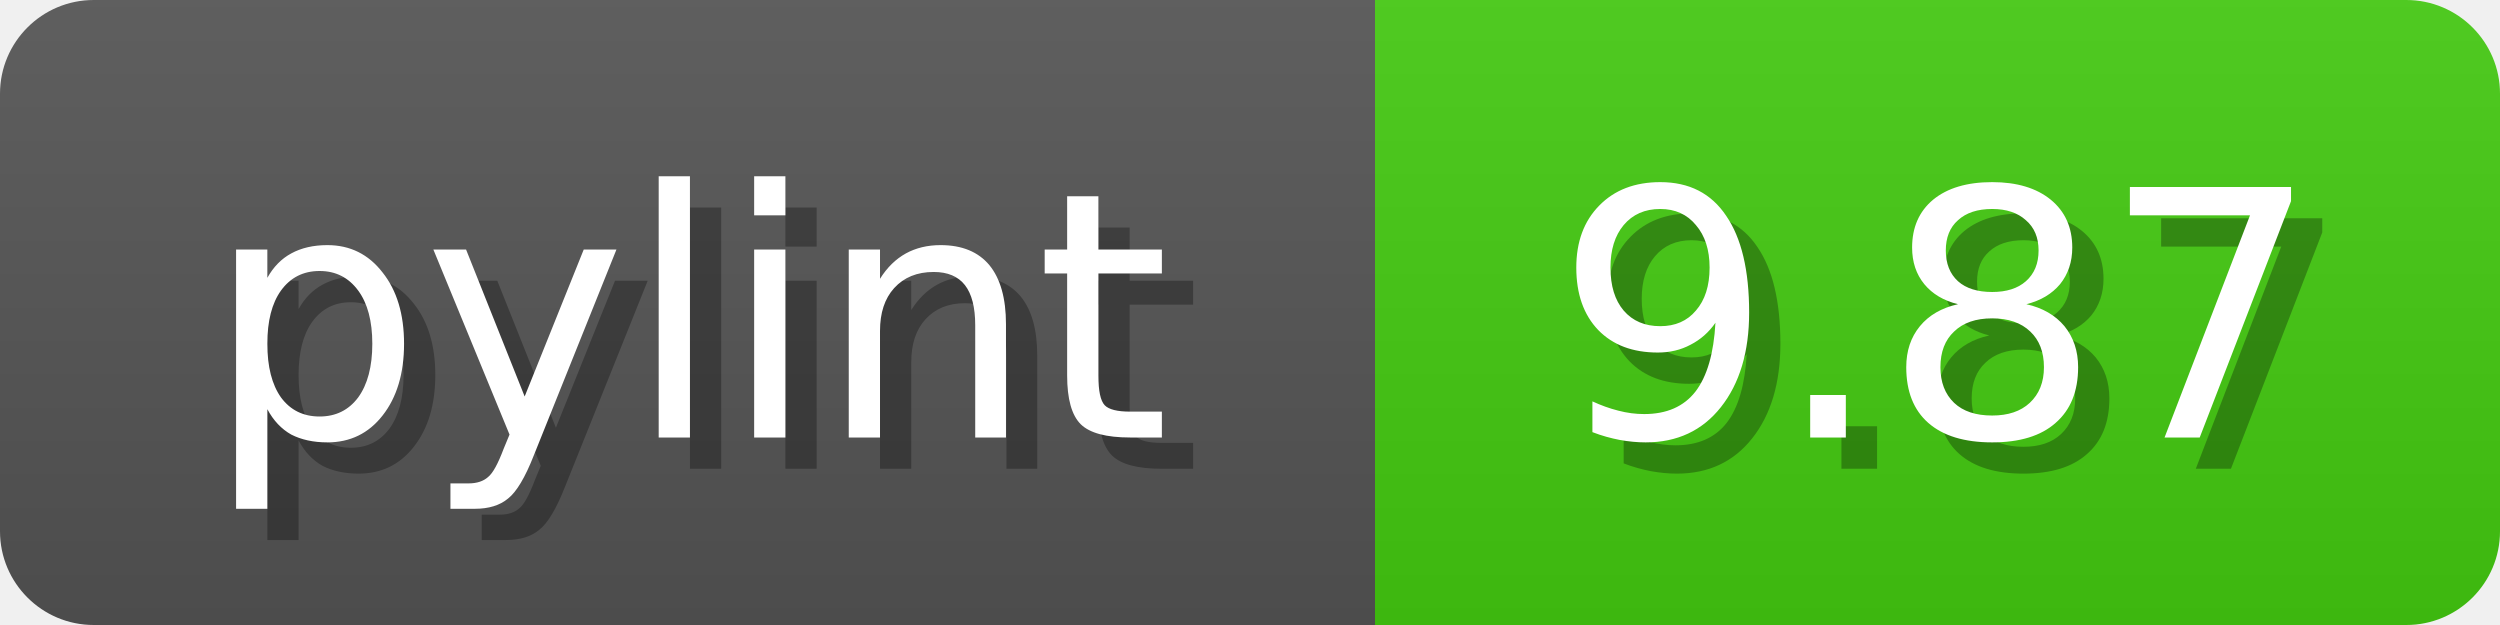
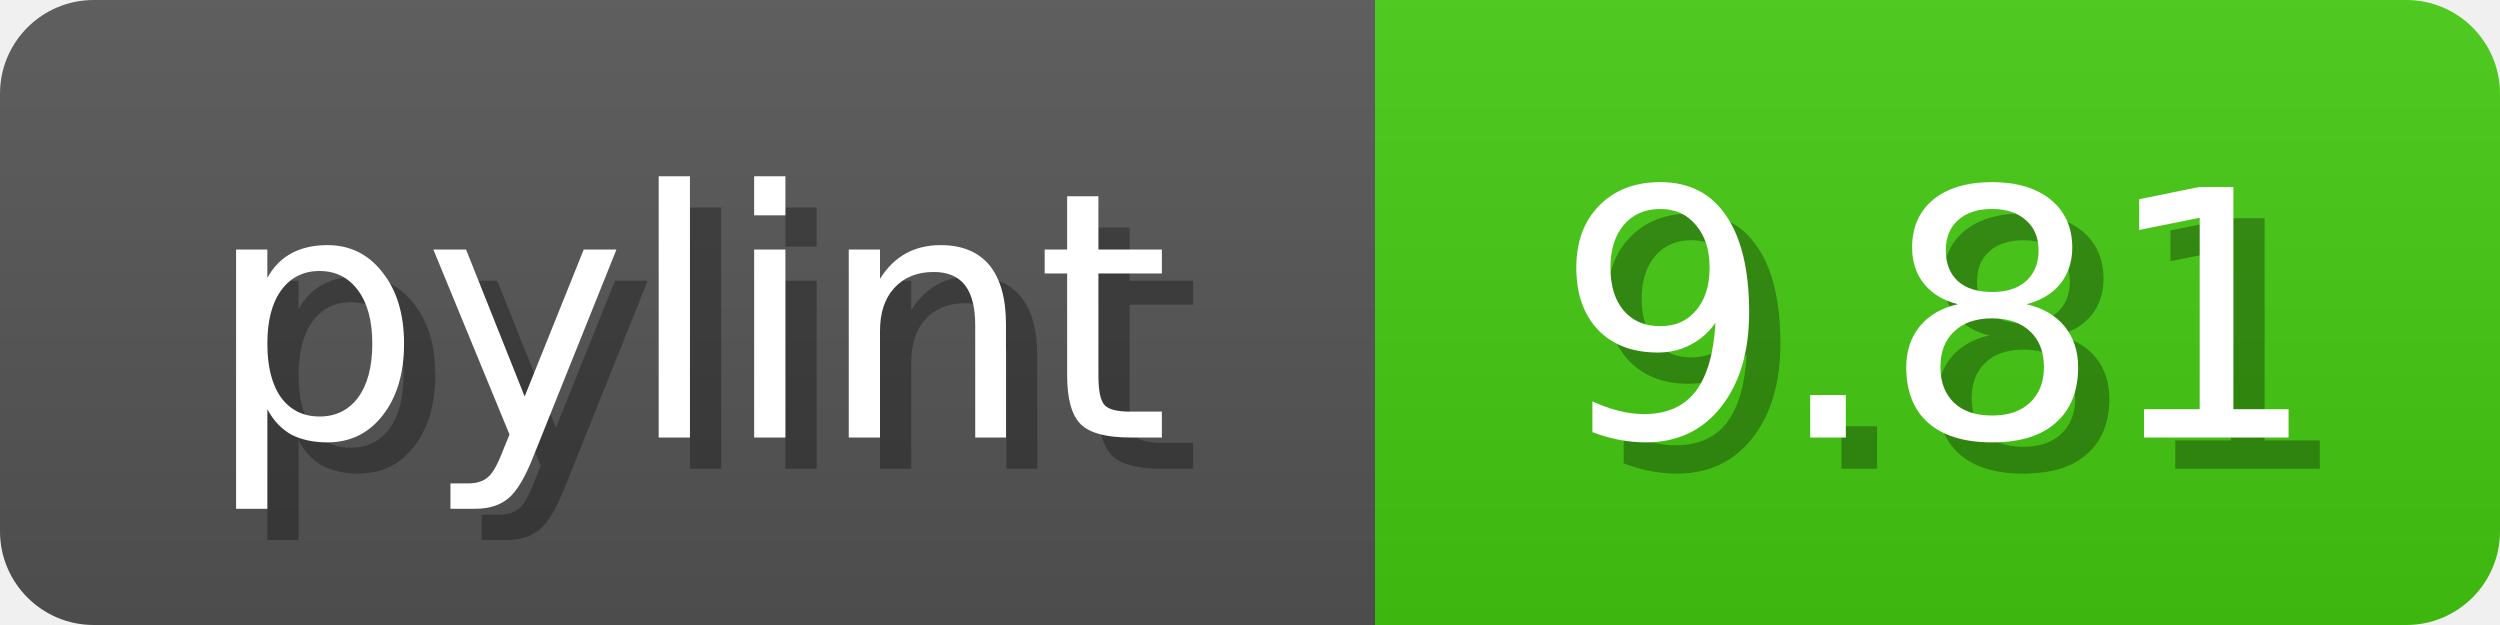
<svg xmlns="http://www.w3.org/2000/svg" width="80" height="20">
  <linearGradient id="b" x2="0" y2="100%">
    <stop offset="0" stop-color="#bbb" stop-opacity=".1" />
    <stop offset="1" stop-opacity=".1" />
  </linearGradient>
  <mask id="anybadge_1">
    <rect width="80" height="20" rx="3" fill="#fff" />
  </mask>
  <g mask="url(#anybadge_1)">
    <path fill="#555" d="M0 0h44v20H0z" />
    <path fill="#4C1" d="M44 0h36v20H44z" />
    <path fill="url(#b)" d="M0 0h80v20H0z" />
  </g>
  <g fill="#fff" text-anchor="middle" font-family="DejaVu Sans,Verdana,Geneva,sans-serif" font-size="11">
    <text x="23.0" y="15" fill="#010101" fill-opacity=".3">pylint</text>
    <text x="22.0" y="14">pylint</text>
  </g>
  <g fill="#fff" text-anchor="middle" font-family="DejaVu Sans,Verdana,Geneva,sans-serif" font-size="11">
-     <text x="63.0" y="15" fill="#010101" fill-opacity=".3">9.87</text>
-     <text x="62.0" y="14">9.87</text>
+     <text x="63.0" y="15" fill="#010101" fill-opacity=".3">9.81</text>
+     <text x="62.0" y="14">9.81</text>
  </g>
</svg>
